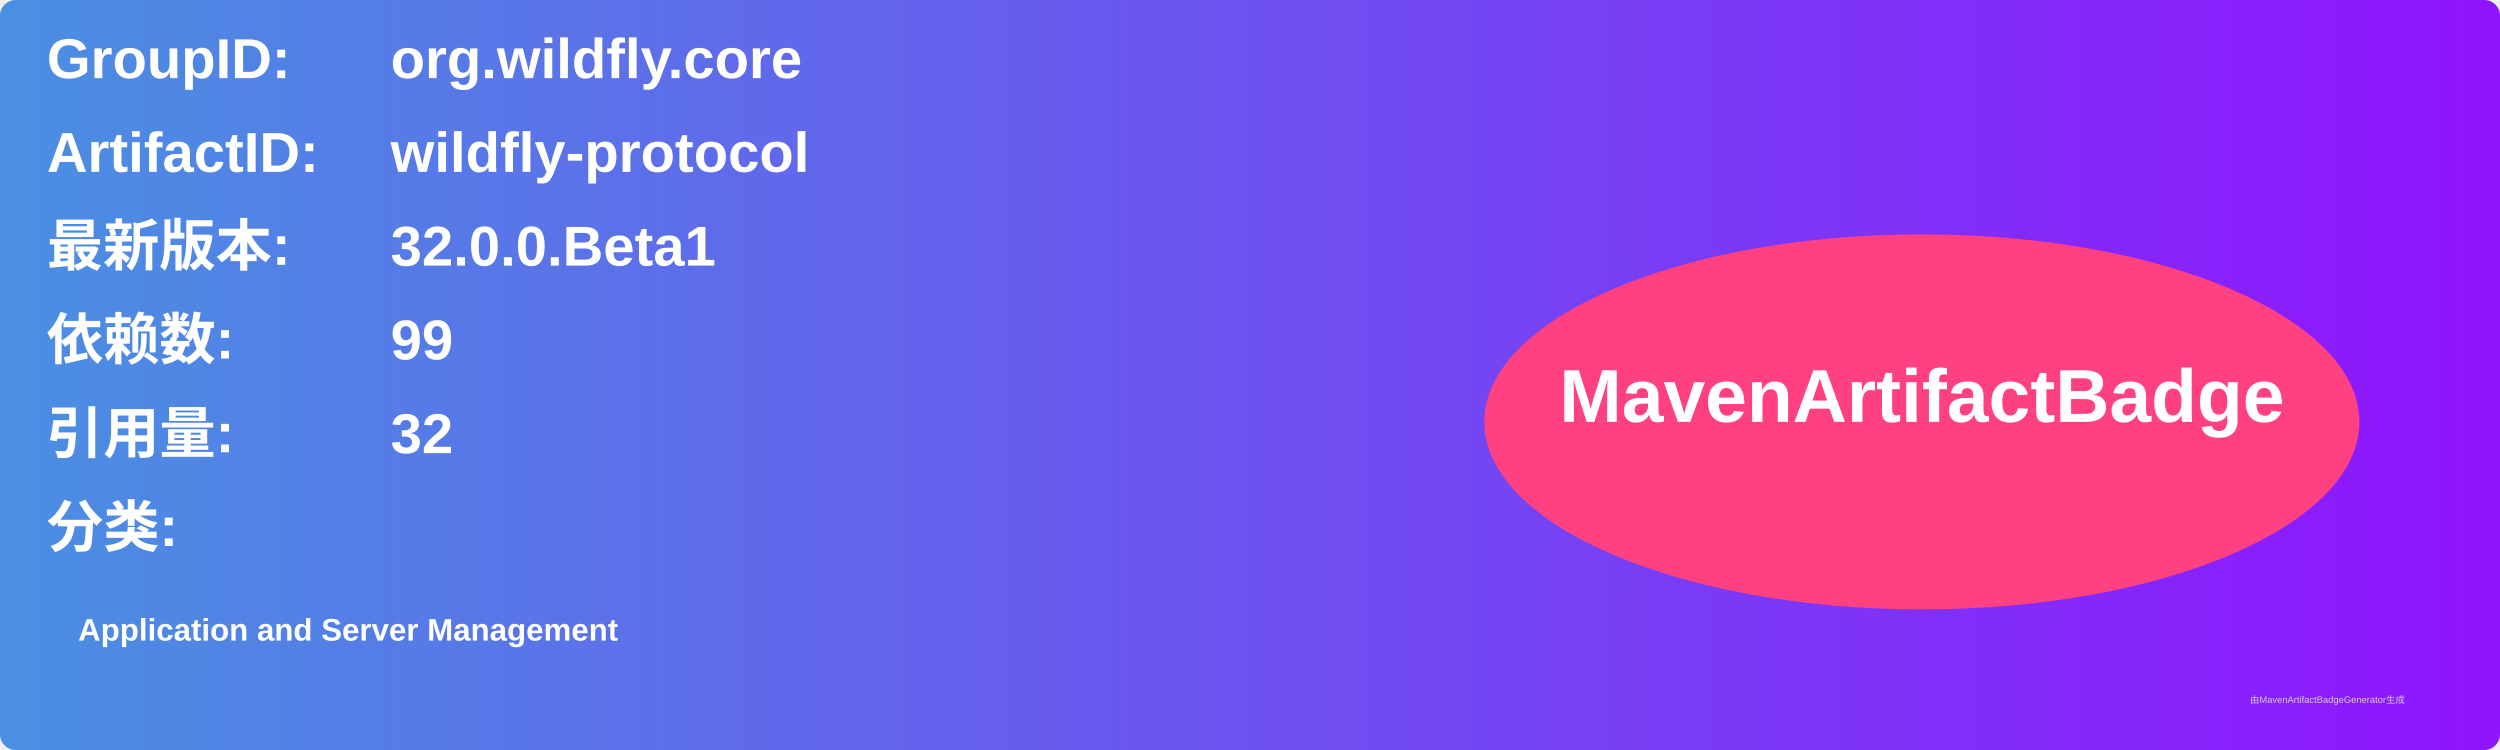
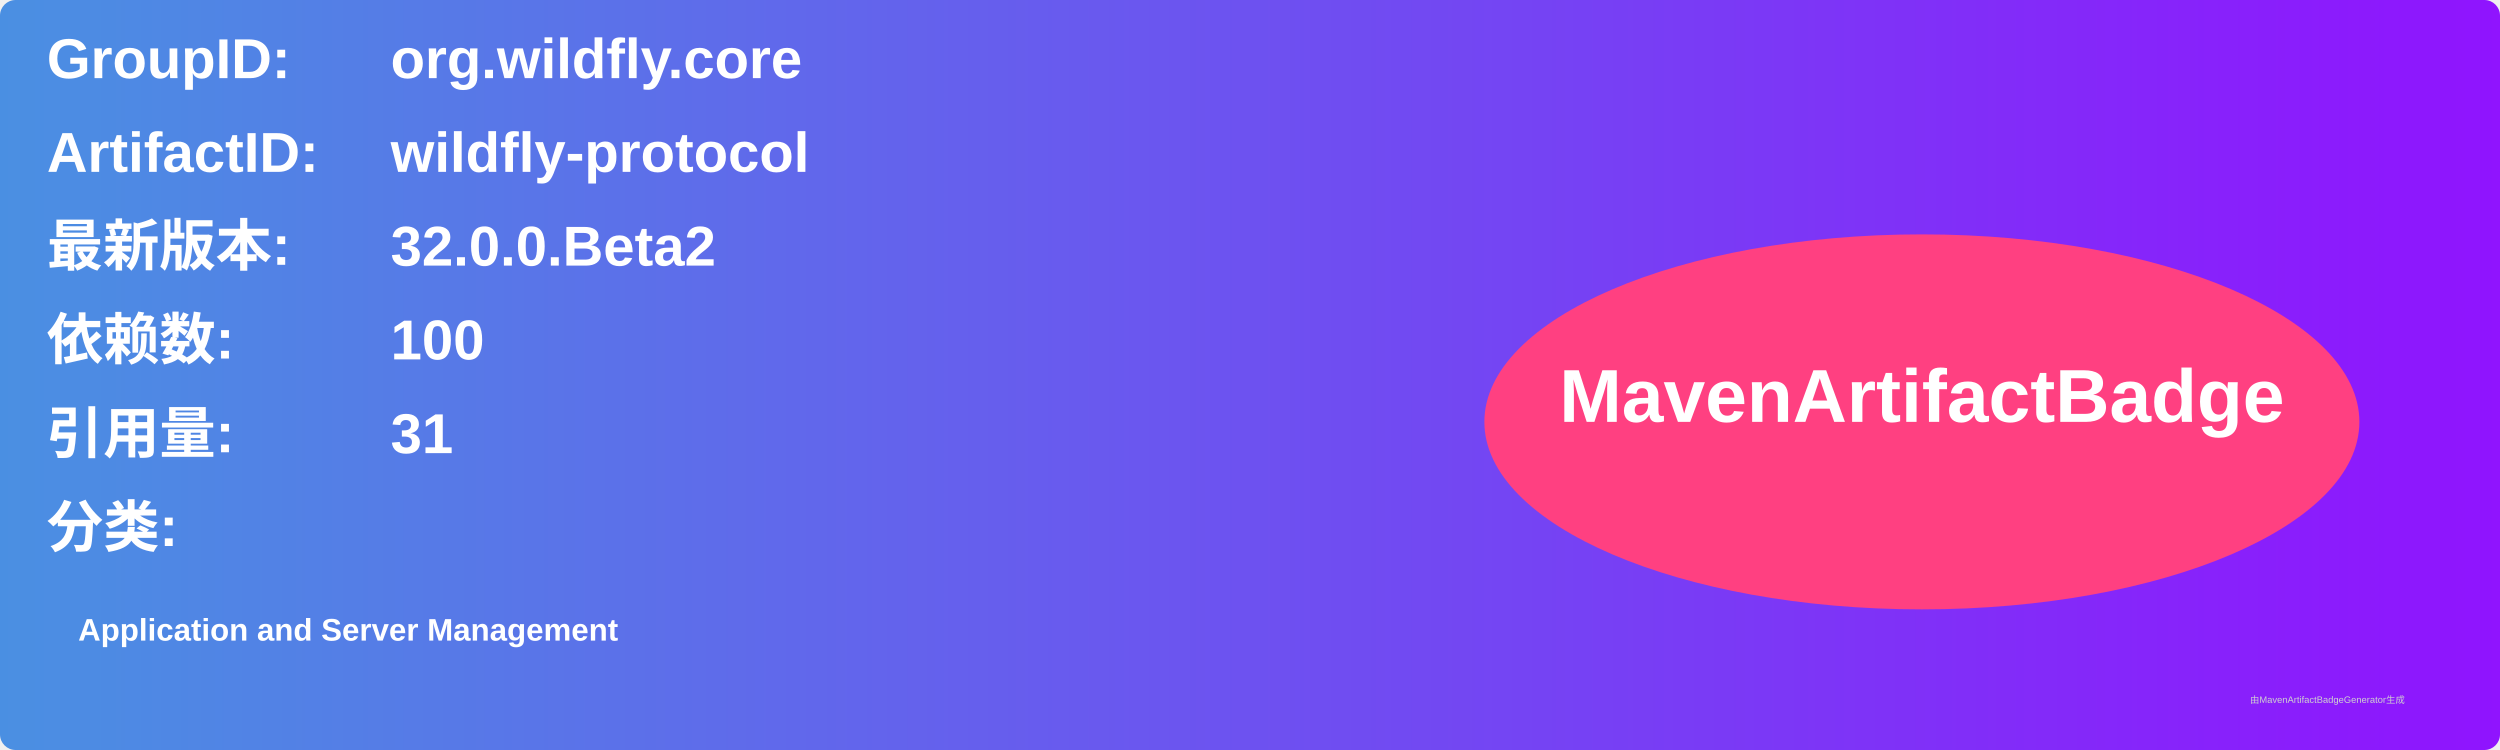
<svg xmlns="http://www.w3.org/2000/svg" width="800" height="240" viewBox="0 0 800 240">
  <linearGradient id="grad" x1="0%" y1="0%" x2="100%" y2="0%">
    <stop offset="0%" stop-color="#4a90e2" />
    <stop offset="100%" stop-color="#9013fe" />
  </linearGradient>
  <rect width="100%" height="100%" rx="5" ry="5" fill="url(#grad)" />
  <g transform="translate(15, 15)">
    <text x="0" y="10" font-family="Arial" font-size="18" fill="white" font-weight="bold" width="260">GroupID:</text>
    <text x="110" y="10" font-family="Arial" font-size="18" fill="white" font-weight="bold" width="460">org.wildfly.core</text>
    <text x="0" y="40" font-family="Arial" font-size="18" fill="white" font-weight="bold" width="260">ArtifactID:</text>
    <text x="110" y="40" font-family="Arial" font-size="18" fill="white" font-weight="bold" width="460">wildfly-protocol</text>
    <text x="0" y="70" font-family="Arial" font-size="18" fill="white" font-weight="bold">最新版本:</text>
    <text x="110" y="70" font-family="Arial" font-size="18" fill="white" font-weight="bold">
-       <tspan font-weight="bold">32.0.0.Beta1</tspan>
+       <tspan font-weight="bold">32.0.0.Beta2</tspan>
    </text>
    <text x="0" y="100" font-family="Arial" font-size="18" fill="white" font-weight="bold">依赖数: </text>
    <text x="110" y="100" font-family="Arial" font-size="18" fill="white">
-       <tspan font-weight="bold">99</tspan>
+       <tspan font-weight="bold">100</tspan>
    </text>
    <text x="0" y="130" font-family="Arial" font-size="18" fill="white" font-weight="bold">引用量: </text>
    <text x="110" y="130" font-family="Arial" font-size="18" fill="white">
-       <tspan font-weight="bold">32</tspan>
+       <tspan font-weight="bold">31</tspan>
    </text>
    <text x="0" y="160" font-family="Arial" font-size="18" fill="white" font-weight="bold">分类:</text>
    <text x="10" y="190" font-family="Arial" font-size="10" fill="white">
      <tspan font-weight="bold">Application and Server Management</tspan>
    </text>
    <ellipse cx="600" cy="120" rx="140" ry="60" fill="#ff4081" />
    <text x="600" y="120" text-anchor="middle" font-family="Arial" font-size="24" fill="white" font-weight="bold">MavenArtifactBadge</text>
  </g>
  <text x="720" y="225" font-family="Arial" font-size="3" fill="#d0d0d0">由MavenArtifactBadgeGenerator生成</text>
</svg>
